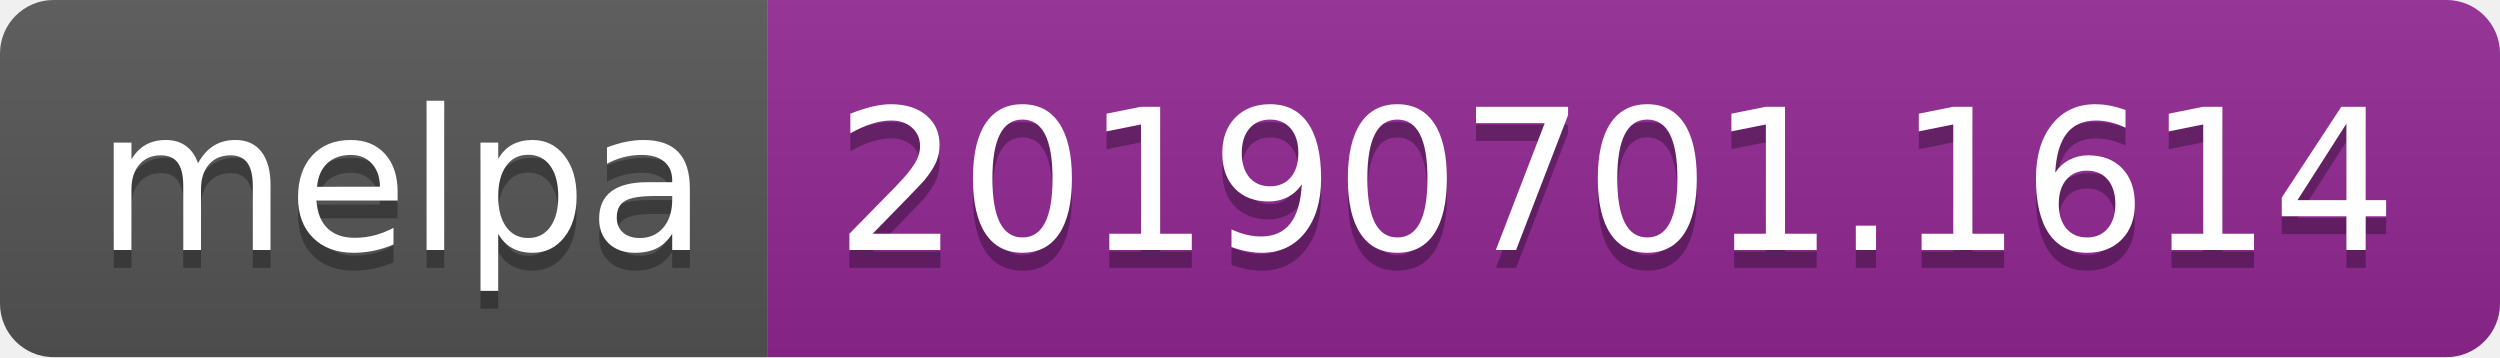
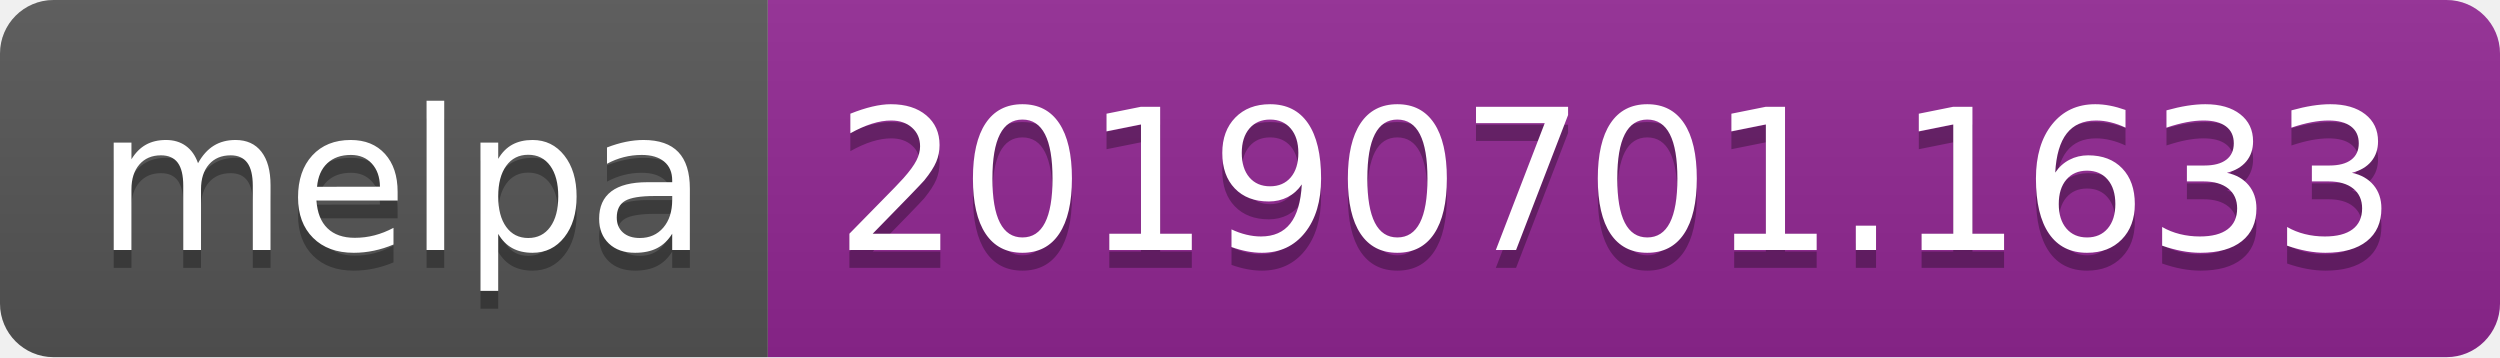
<svg xmlns="http://www.w3.org/2000/svg" width="140" height="20">
  <linearGradient id="b" x2="0" y2="100%">
    <stop offset="0" stop-color="#bbb" stop-opacity=".1" />
    <stop offset="1" stop-opacity=".1" />
  </linearGradient>
  <clipPath id="a">
    <rect width="140" height="20" rx="3" fill="#fff" />
  </clipPath>
  <g clip-path="url(#a)">
    <path fill="#555" d="M0 0h43v20H0z" />
    <path fill="#922793" d="M43 0h97v20H43z" />
    <path fill="url(#b)" d="M0 0h140v20H0z" />
  </g>
  <g fill="#fff" text-anchor="middle" font-family="DejaVu Sans,Verdana,Geneva,sans-serif" font-size="110">
    <text x="225" y="150" fill="#010101" fill-opacity=".3" transform="scale(.1)" textLength="330">melpa</text>
    <text x="225" y="140" transform="scale(.1)" textLength="330">melpa</text>
-     <text x="905" y="150" fill="#010101" fill-opacity=".3" transform="scale(.1)" textLength="870">20190701.1614</text>
-     <text x="905" y="140" transform="scale(.1)" textLength="870">20190701.1614</text>
+     <text x="905" y="150" fill="#010101" fill-opacity=".3" transform="scale(.1)" textLength="870">20190701.1633</text>
+     <text x="905" y="140" transform="scale(.1)" textLength="870">20190701.1633</text>
  </g>
</svg>
